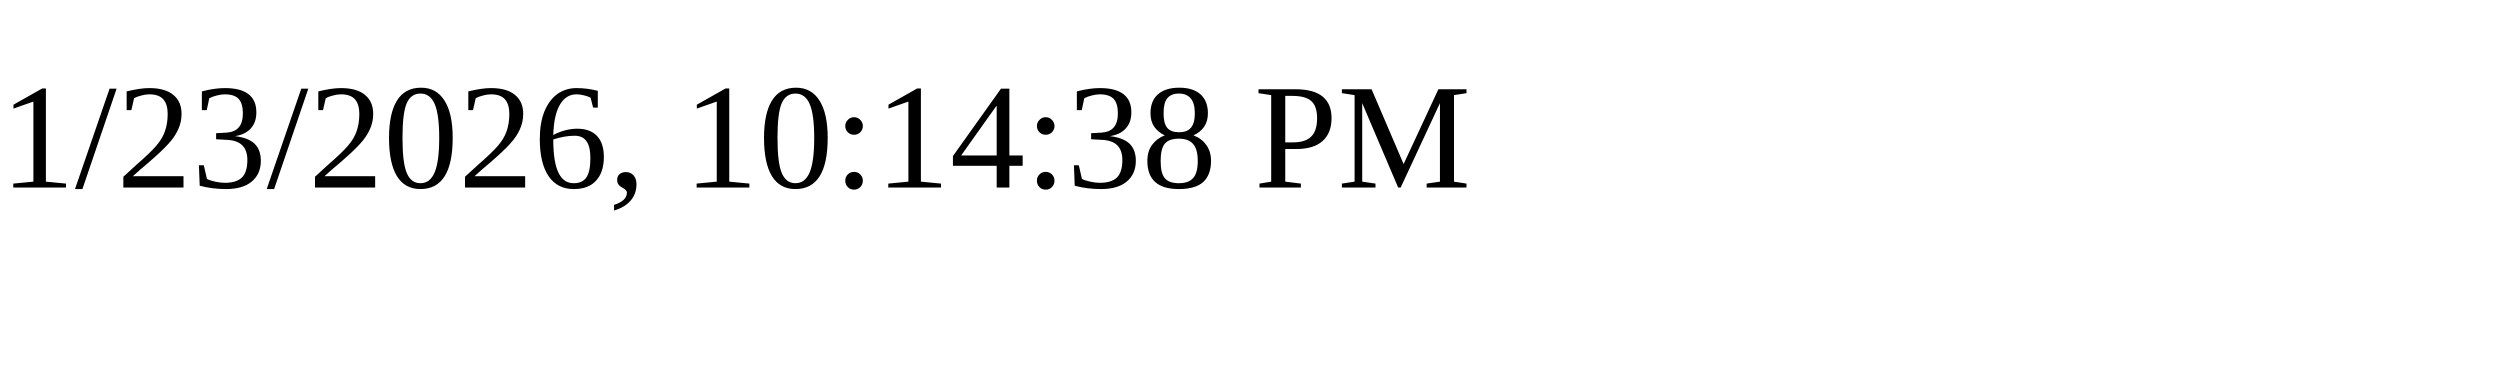
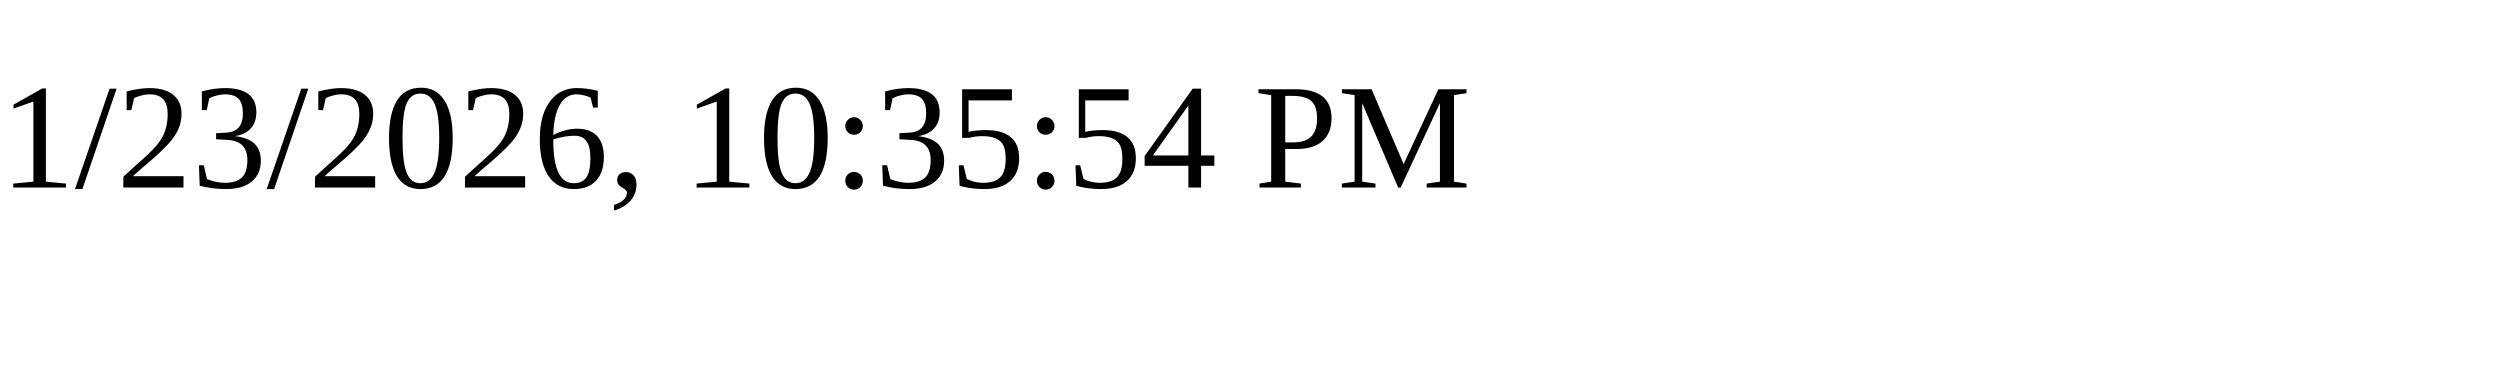
<svg xmlns="http://www.w3.org/2000/svg" height="30" width="200">
-   <text x="0" y="15">1/23/2026, 10:14:38 PM</text>
+   <text x="0" y="15">1/23/2026, 10:35:54 PM</text>
</svg>
